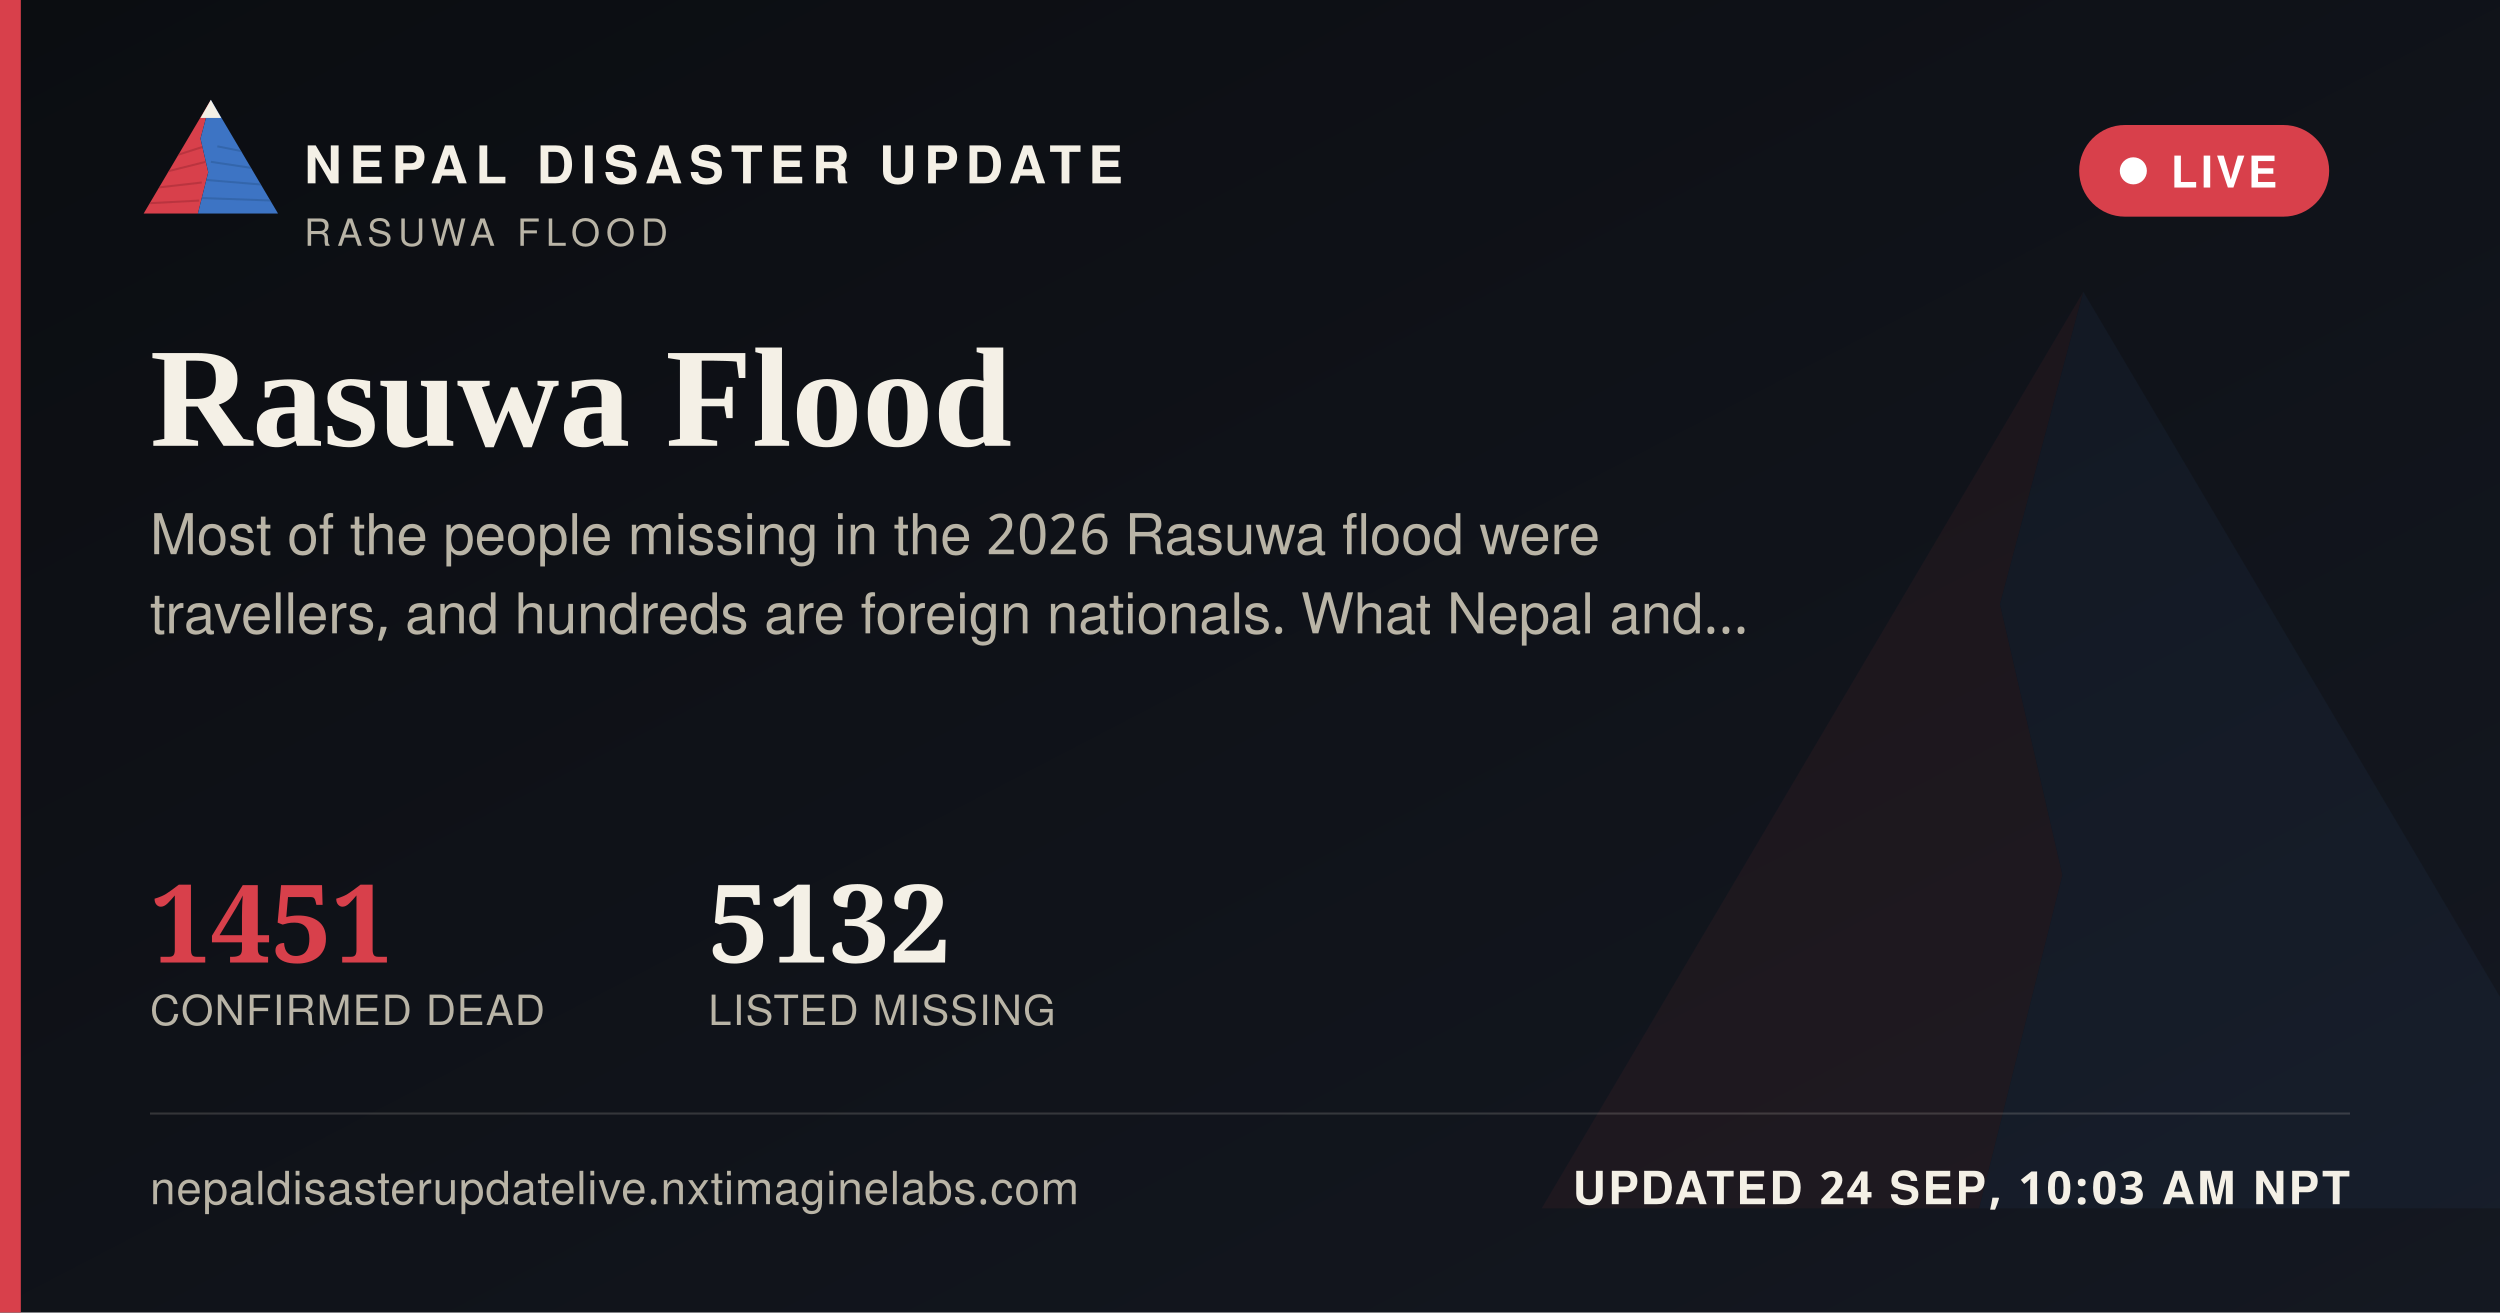
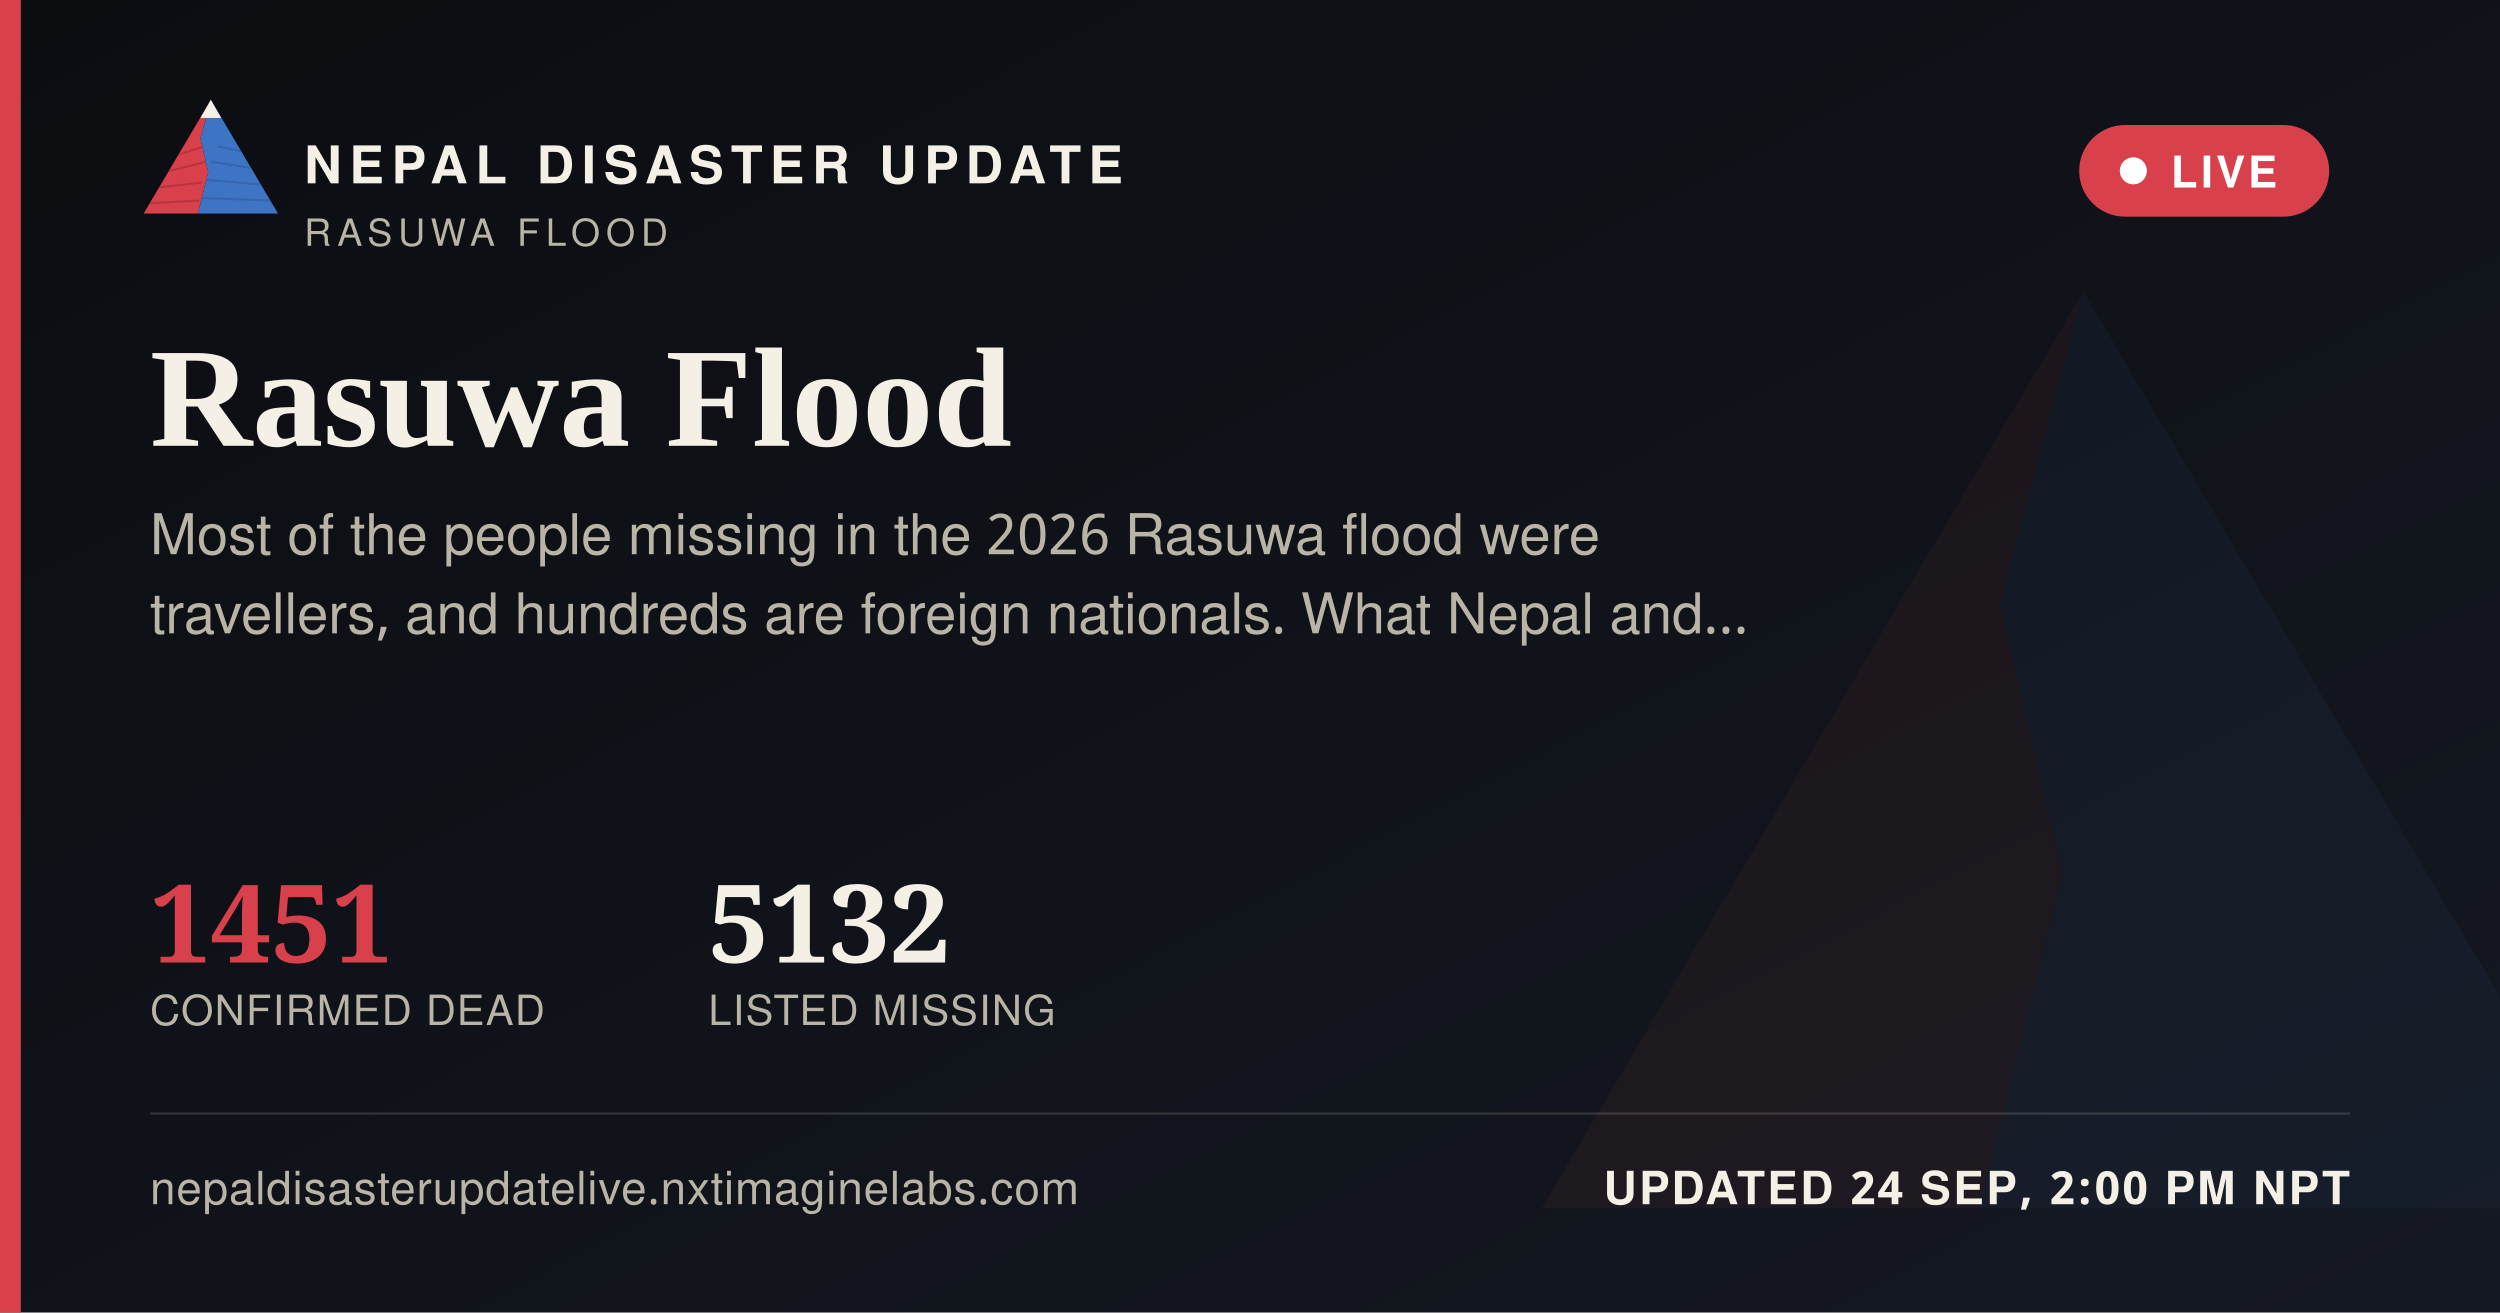
<svg xmlns="http://www.w3.org/2000/svg" width="1200" height="630" viewBox="0 0 1200 630">
  <defs>
    <linearGradient id="ogbg" x1="0" y1="0" x2="1" y2="1">
      <stop offset="0" stop-color="#0B0D11" />
      <stop offset="1" stop-color="#141821" />
    </linearGradient>
  </defs>
  <rect width="1200" height="630" fill="url(#ogbg)" />
  <g transform="translate(700,60) scale(5)" opacity="0.06">
    <polygon points="60,16 52,46 58,72 50,104 8,104" fill="#D8404B" />
    <polygon points="60,16 112,104 50,104 58,72 52,46" fill="#3D74C4" />
  </g>
  <rect x="0" y="0" width="10" height="630" fill="#D8404B" />
  <g transform="translate(64,38) scale(0.62)">
    <g>
      <defs>
        <clipPath id="ogLc">
          <polygon points="60,16 52,46 58,72 50,104 8,104" />
        </clipPath>
        <clipPath id="ogRc">
          <polygon points="60,16 112,104 50,104 58,72 52,46" />
        </clipPath>
      </defs>
      <polygon points="60,16 52,46 58,72 50,104 8,104" fill="#D8404B" />
      <g clip-path="url(#ogLc)" stroke="#A32A34" stroke-width="1.6" fill="none" opacity="0.55">
        <path d="M30,60 L55,52" />
        <path d="M24,72 L56,64" />
        <path d="M18,84 L53,80" />
        <path d="M13,96 L51,94" />
      </g>
      <polygon points="60,16 112,104 50,104 58,72 52,46" fill="#3D74C4" />
      <g clip-path="url(#ogRc)" stroke="#2A5793" stroke-width="1.6" fill="none" opacity="0.5">
        <path d="M65,52 L95,58" />
        <path d="M60,64 L100,70" />
        <path d="M56,78 L104,82" />
        <path d="M52,92 L108,94" />
      </g>
      <polygon points="60,16 52,30 68,30" fill="#F4F0E6" />
    </g>
  </g>
  <text x="146" y="88" font-family="'Public Sans', 'Noto Sans Devanagari', 'Helvetica Neue', Helvetica, Arial, sans-serif" font-size="25" font-weight="800" letter-spacing="3.6" fill="#F4F0E6">NEPAL DISASTER UPDATE</text>
  <text x="146" y="118" font-family="'Public Sans', 'Noto Sans Devanagari', 'Helvetica Neue', Helvetica, Arial, sans-serif" font-size="18" letter-spacing="2.8" fill="#B9B4A6">RASUWA FLOOD</text>
  <g>
    <rect x="998" y="60" width="120" height="44" rx="22" fill="#D8404B" stroke="none" />
    <circle cx="1024" cy="82" r="6.5" fill="#FFFFFF" />
    <text x="1042" y="90" font-family="'Public Sans', 'Noto Sans Devanagari', 'Helvetica Neue', Helvetica, Arial, sans-serif" font-size="21" font-weight="700" letter-spacing="1.6" fill="#FFFFFF">LIVE</text>
  </g>
  <text x="72" y="214" font-family="Newsreader, 'Noto Serif Devanagari', Georgia, 'Times New Roman', serif" font-size="68" font-weight="600" fill="#F4F0E6">Rasuwa Flood</text>
  <text x="72" y="266" font-family="'Public Sans', 'Noto Sans Devanagari', 'Helvetica Neue', Helvetica, Arial, sans-serif" font-size="27" fill="#B9B4A6">Most of the people missing in the 2026 Rasuwa flood were</text>
  <text x="72" y="304" font-family="'Public Sans', 'Noto Sans Devanagari', 'Helvetica Neue', Helvetica, Arial, sans-serif" font-size="27" fill="#B9B4A6">travellers, and hundreds are foreign nationals. What Nepal and…</text>
  <g transform="translate(72,462)">
    <text x="0" y="0" font-family="Newsreader, 'Noto Serif Devanagari', Georgia, 'Times New Roman', serif" font-size="52" font-weight="600" fill="#D8404B">1451</text>
    <text x="0" y="30" font-family="'Public Sans', 'Noto Sans Devanagari', 'Helvetica Neue', Helvetica, Arial, sans-serif" font-size="20" letter-spacing="0.6" fill="#B9B4A6">CONFIRMED DEAD</text>
    <text x="268" y="0" font-family="Newsreader, 'Noto Serif Devanagari', Georgia, 'Times New Roman', serif" font-size="52" font-weight="600" fill="#F4F0E6">5132</text>
    <text x="268" y="30" font-family="'Public Sans', 'Noto Sans Devanagari', 'Helvetica Neue', Helvetica, Arial, sans-serif" font-size="20" letter-spacing="0.6" fill="#B9B4A6">LISTED MISSING</text>
  </g>
  <rect x="72" y="534" width="1056" height="1" fill="rgba(244,240,230,0.16)" />
  <text x="72" y="578" font-family="'Public Sans', 'Noto Sans Devanagari', 'Helvetica Neue', Helvetica, Arial, sans-serif" font-size="22" fill="#B9B4A6" letter-spacing="0.4">nepaldisasterupdatelive.nxtimaginelabs.com</text>
-   <text x="1128" y="578" text-anchor="end" font-family="'Public Sans', 'Noto Sans Devanagari', 'Helvetica Neue', Helvetica, Arial, sans-serif" font-size="22" font-weight="700" letter-spacing="1.2" fill="#F4F0E6">UPDATED 24 SEP, 10:03 AM NPT</text>
+   <text x="1128" y="578" text-anchor="end" font-family="'Public Sans', 'Noto Sans Devanagari', 'Helvetica Neue', Helvetica, Arial, sans-serif" font-size="22" font-weight="700" letter-spacing="1.2" fill="#F4F0E6">UPDATED 24 SEP, 2:00 PM NPT</text>
</svg>
